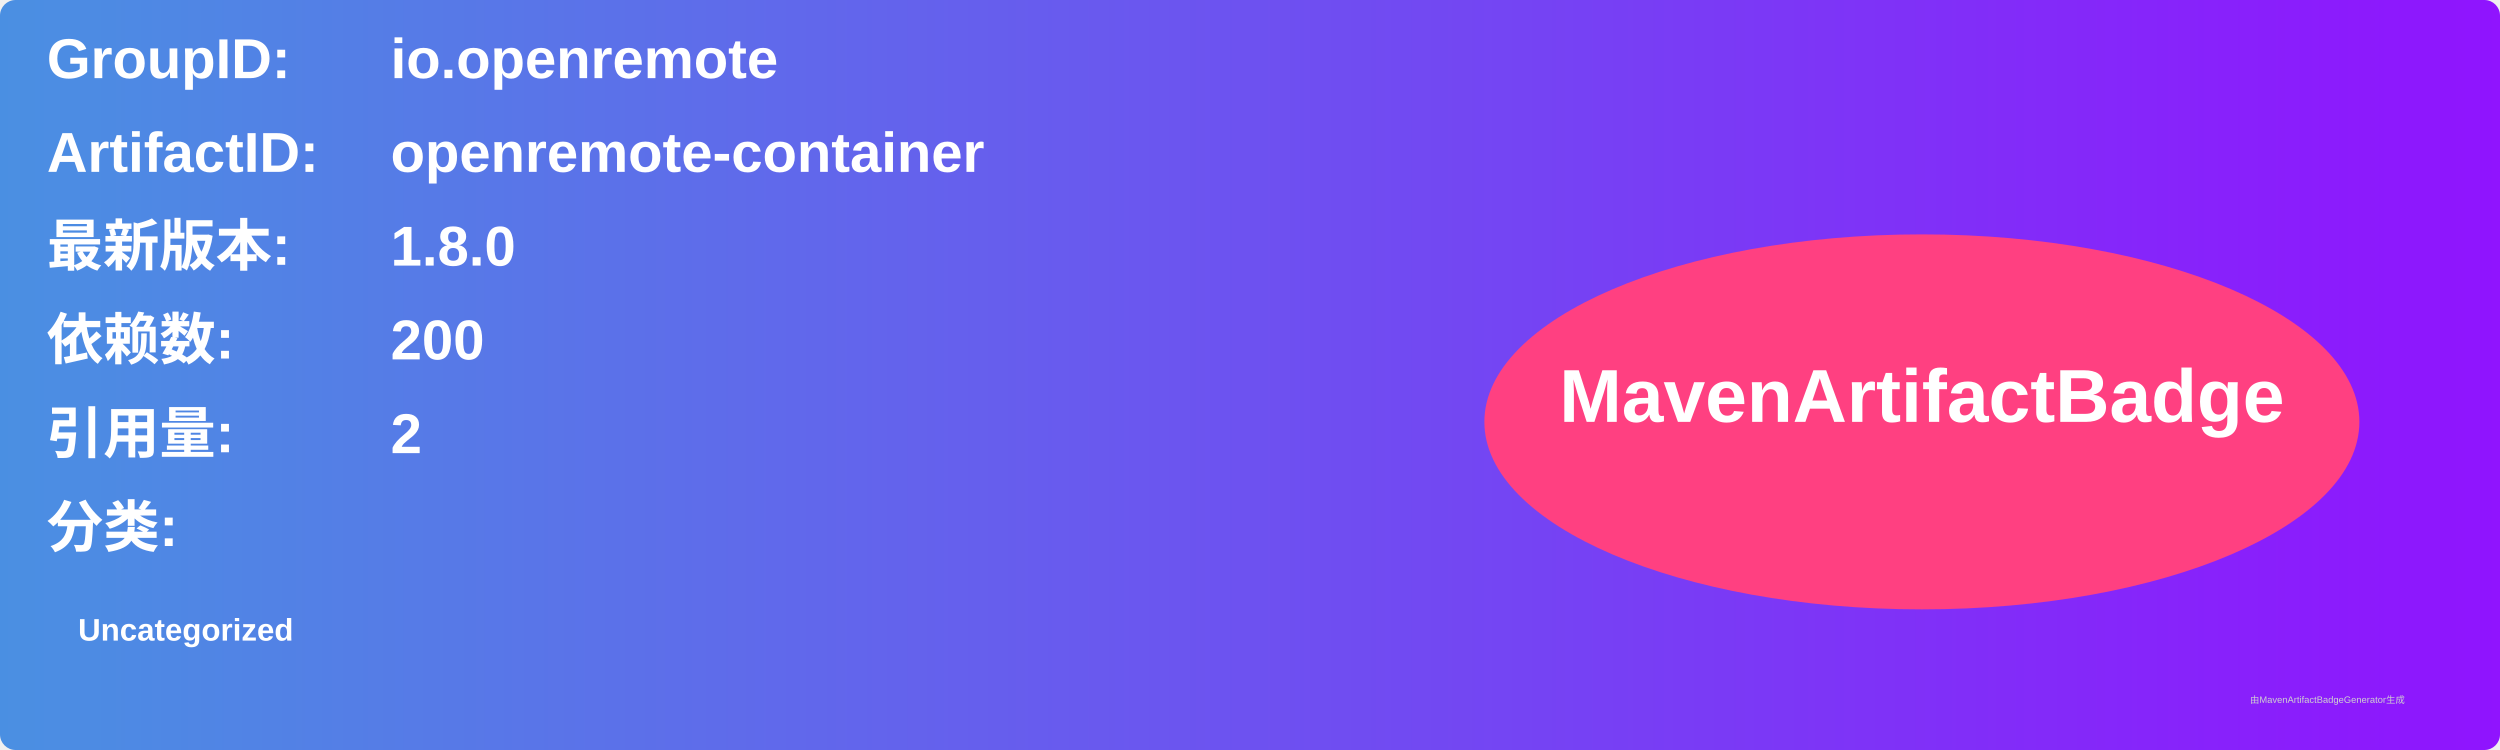
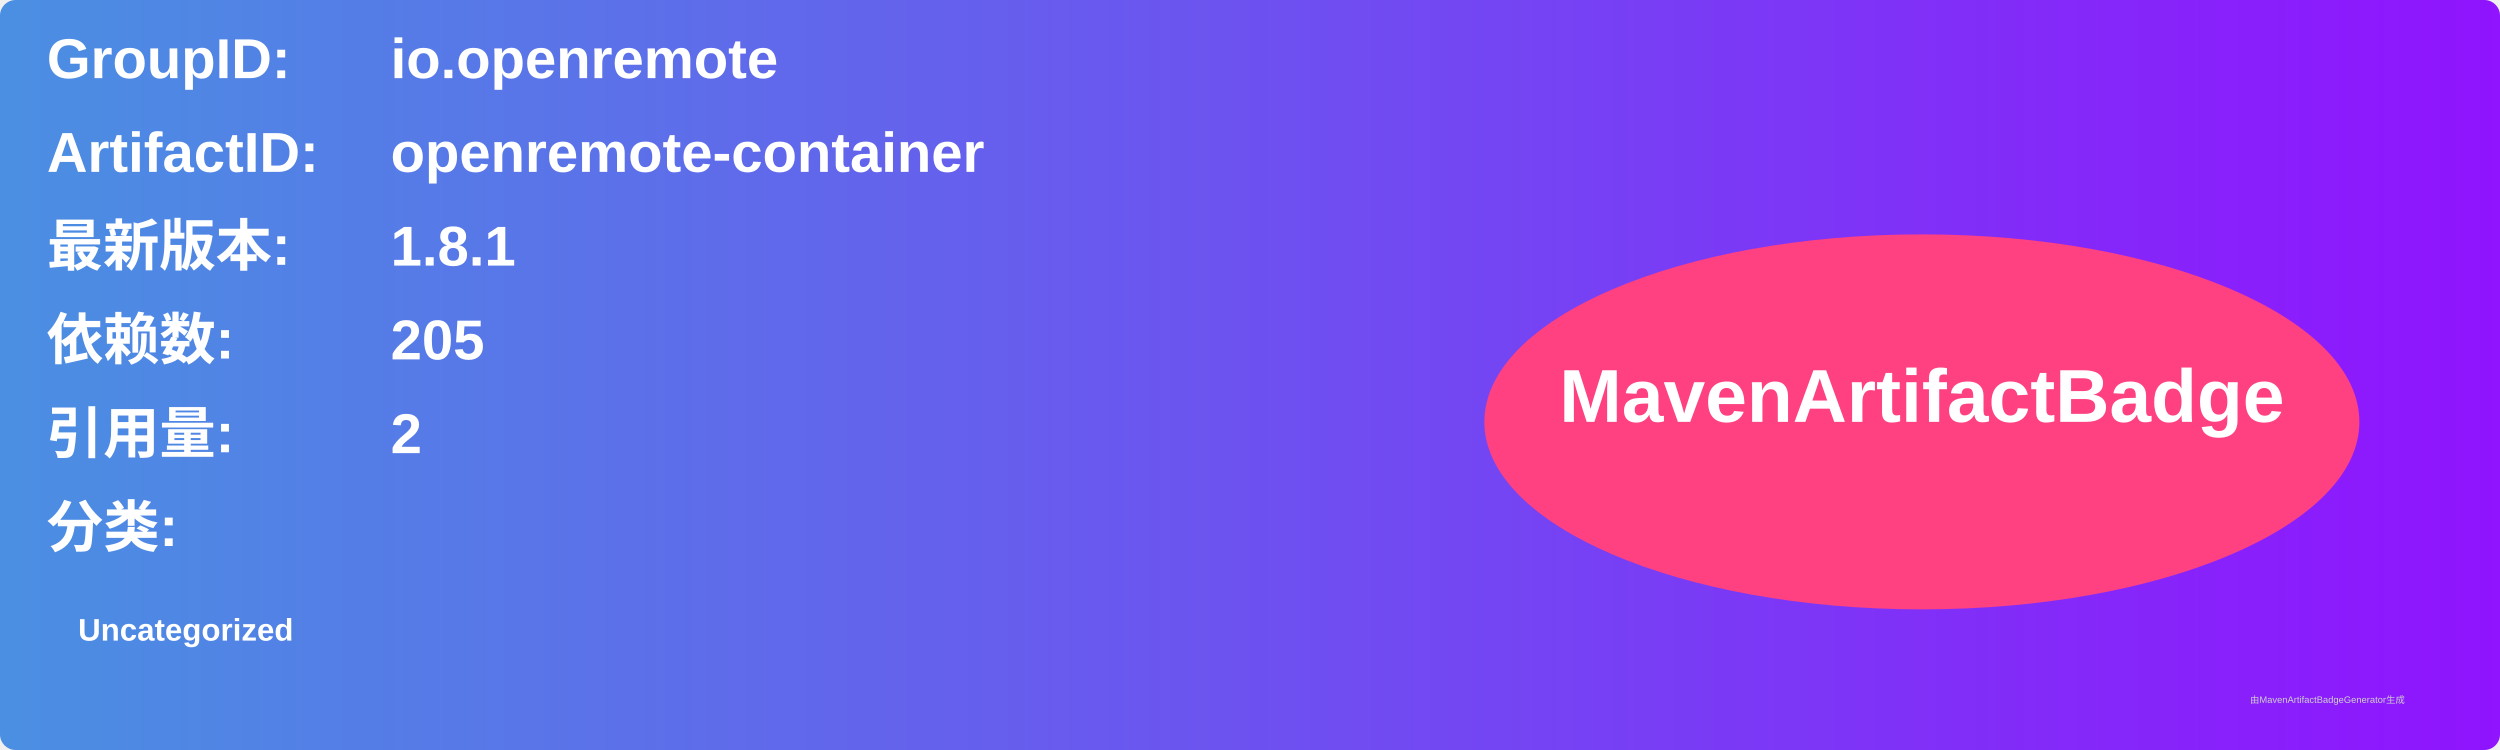
<svg xmlns="http://www.w3.org/2000/svg" width="800" height="240" viewBox="0 0 800 240">
  <linearGradient id="grad" x1="0%" y1="0%" x2="100%" y2="0%">
    <stop offset="0%" stop-color="#4a90e2" />
    <stop offset="100%" stop-color="#9013fe" />
  </linearGradient>
  <rect width="100%" height="100%" rx="5" ry="5" fill="url(#grad)" />
  <g transform="translate(15, 15)">
    <text x="0" y="10" font-family="Arial" font-size="18" fill="white" font-weight="bold" width="260">GroupID:</text>
    <text x="110" y="10" font-family="Arial" font-size="18" fill="white" font-weight="bold" width="460">io.openremote</text>
    <text x="0" y="40" font-family="Arial" font-size="18" fill="white" font-weight="bold" width="260">ArtifactID:</text>
    <text x="110" y="40" font-family="Arial" font-size="18" fill="white" font-weight="bold" width="460">openremote-container</text>
    <text x="0" y="70" font-family="Arial" font-size="18" fill="white" font-weight="bold">最新版本:</text>
    <text x="110" y="70" font-family="Arial" font-size="18" fill="white" font-weight="bold">
-       <tspan font-weight="bold">1.8.0</tspan>
+       <tspan font-weight="bold">1.8.1</tspan>
    </text>
    <text x="0" y="100" font-family="Arial" font-size="18" fill="white" font-weight="bold">依赖数: </text>
    <text x="110" y="100" font-family="Arial" font-size="18" fill="white">
-       <tspan font-weight="bold">200</tspan>
+       <tspan font-weight="bold">205</tspan>
    </text>
    <text x="0" y="130" font-family="Arial" font-size="18" fill="white" font-weight="bold">引用量: </text>
    <text x="110" y="130" font-family="Arial" font-size="18" fill="white">
      <tspan font-weight="bold">2</tspan>
    </text>
    <text x="0" y="160" font-family="Arial" font-size="18" fill="white" font-weight="bold">分类:</text>
    <text x="10" y="190" font-family="Arial" font-size="10" fill="white">
      <tspan font-weight="bold">Uncategorized</tspan>
    </text>
    <ellipse cx="600" cy="120" rx="140" ry="60" fill="#ff4081" />
    <text x="600" y="120" text-anchor="middle" font-family="Arial" font-size="24" fill="white" font-weight="bold">MavenArtifactBadge</text>
  </g>
  <text x="720" y="225" font-family="Arial" font-size="3" fill="#d0d0d0">由MavenArtifactBadgeGenerator生成</text>
</svg>
